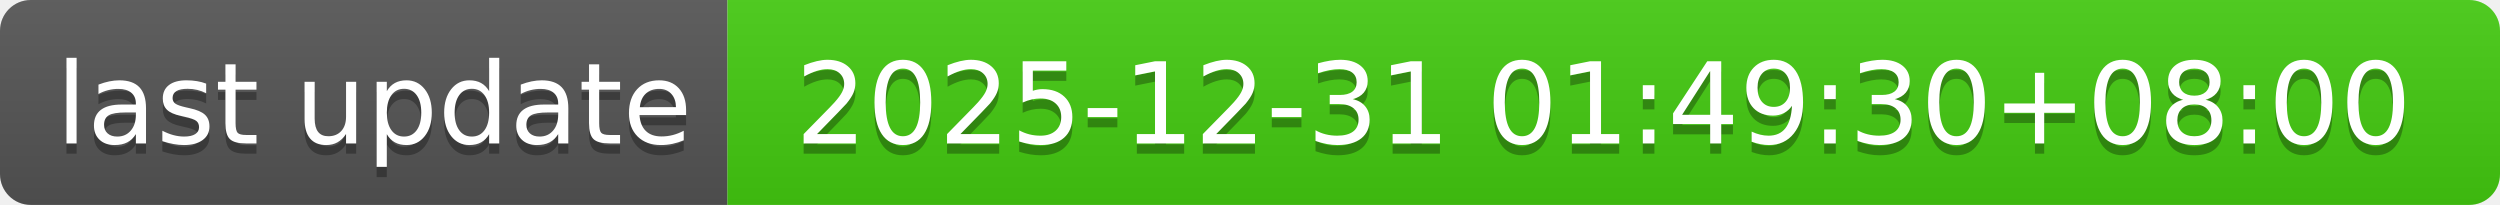
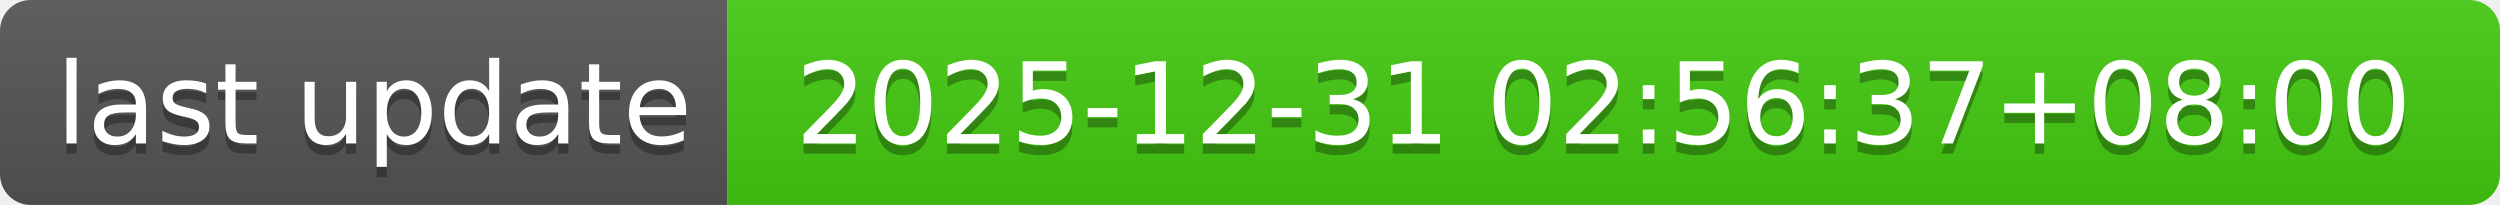
- <svg xmlns="http://www.w3.org/2000/svg" width="244" height="20" role="img" aria-label="last update: 2025-12-31 01:49:30+08:00">
+ <svg xmlns="http://www.w3.org/2000/svg" width="244" height="20" role="img" aria-label="last update: 2025-12-31 02:56:37+08:00">
  <linearGradient id="s" x2="0" y2="100%">
    <stop offset="0" stop-color="#bbb" stop-opacity=".1" />
    <stop offset="1" stop-opacity=".1" />
  </linearGradient>
  <clipPath id="r">
    <rect width="244" height="20" rx="3" fill="#fff" />
  </clipPath>
  <g clip-path="url(#r)">
    <rect width="71" height="20" fill="#555" />
    <rect x="71" width="173" height="20" fill="#4c1" />
    <rect width="244" height="20" fill="url(#s)" />
  </g>
  <g fill="#fff" text-anchor="middle" font-family="Verdana,Geneva,DejaVu Sans,sans-serif" text-rendering="geometricPrecision" font-size="110">
    <text aria-hidden="true" x="365" y="150" fill="#010101" fill-opacity=".3" transform="scale(.1)" textLength="610">last update</text>
    <text x="365" y="140" transform="scale(.1)" fill="#fff" textLength="610">last update</text>
-     <text aria-hidden="true" x="1565" y="150" fill="#010101" fill-opacity=".3" transform="scale(.1)" textLength="1630">2025-12-31 01:49:30+08:00</text>
-     <text x="1565" y="140" transform="scale(.1)" fill="#fff" textLength="1630">2025-12-31 01:49:30+08:00</text>
+     <text aria-hidden="true" x="1565" y="150" fill="#010101" fill-opacity=".3" transform="scale(.1)" textLength="1630">2025-12-31 02:56:37+08:00</text>
+     <text x="1565" y="140" transform="scale(.1)" fill="#fff" textLength="1630">2025-12-31 02:56:37+08:00</text>
  </g>
</svg>
